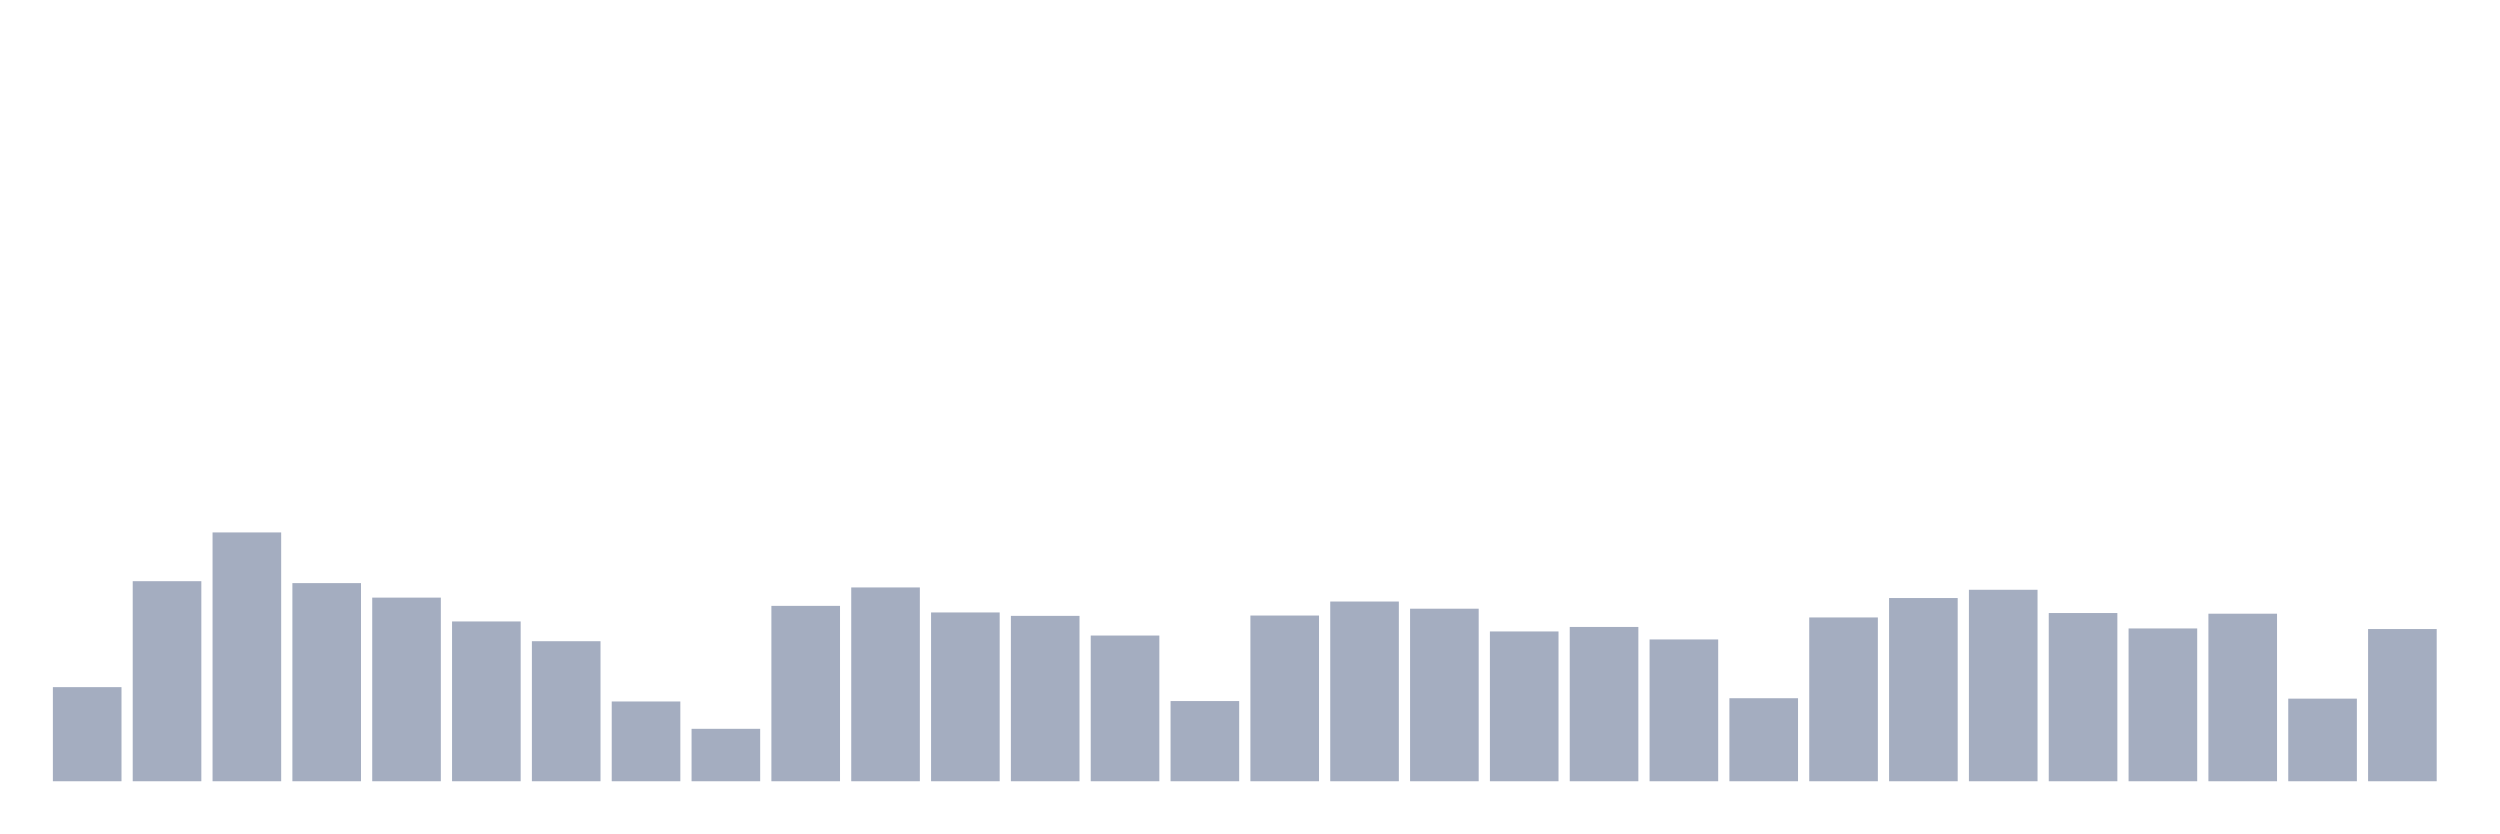
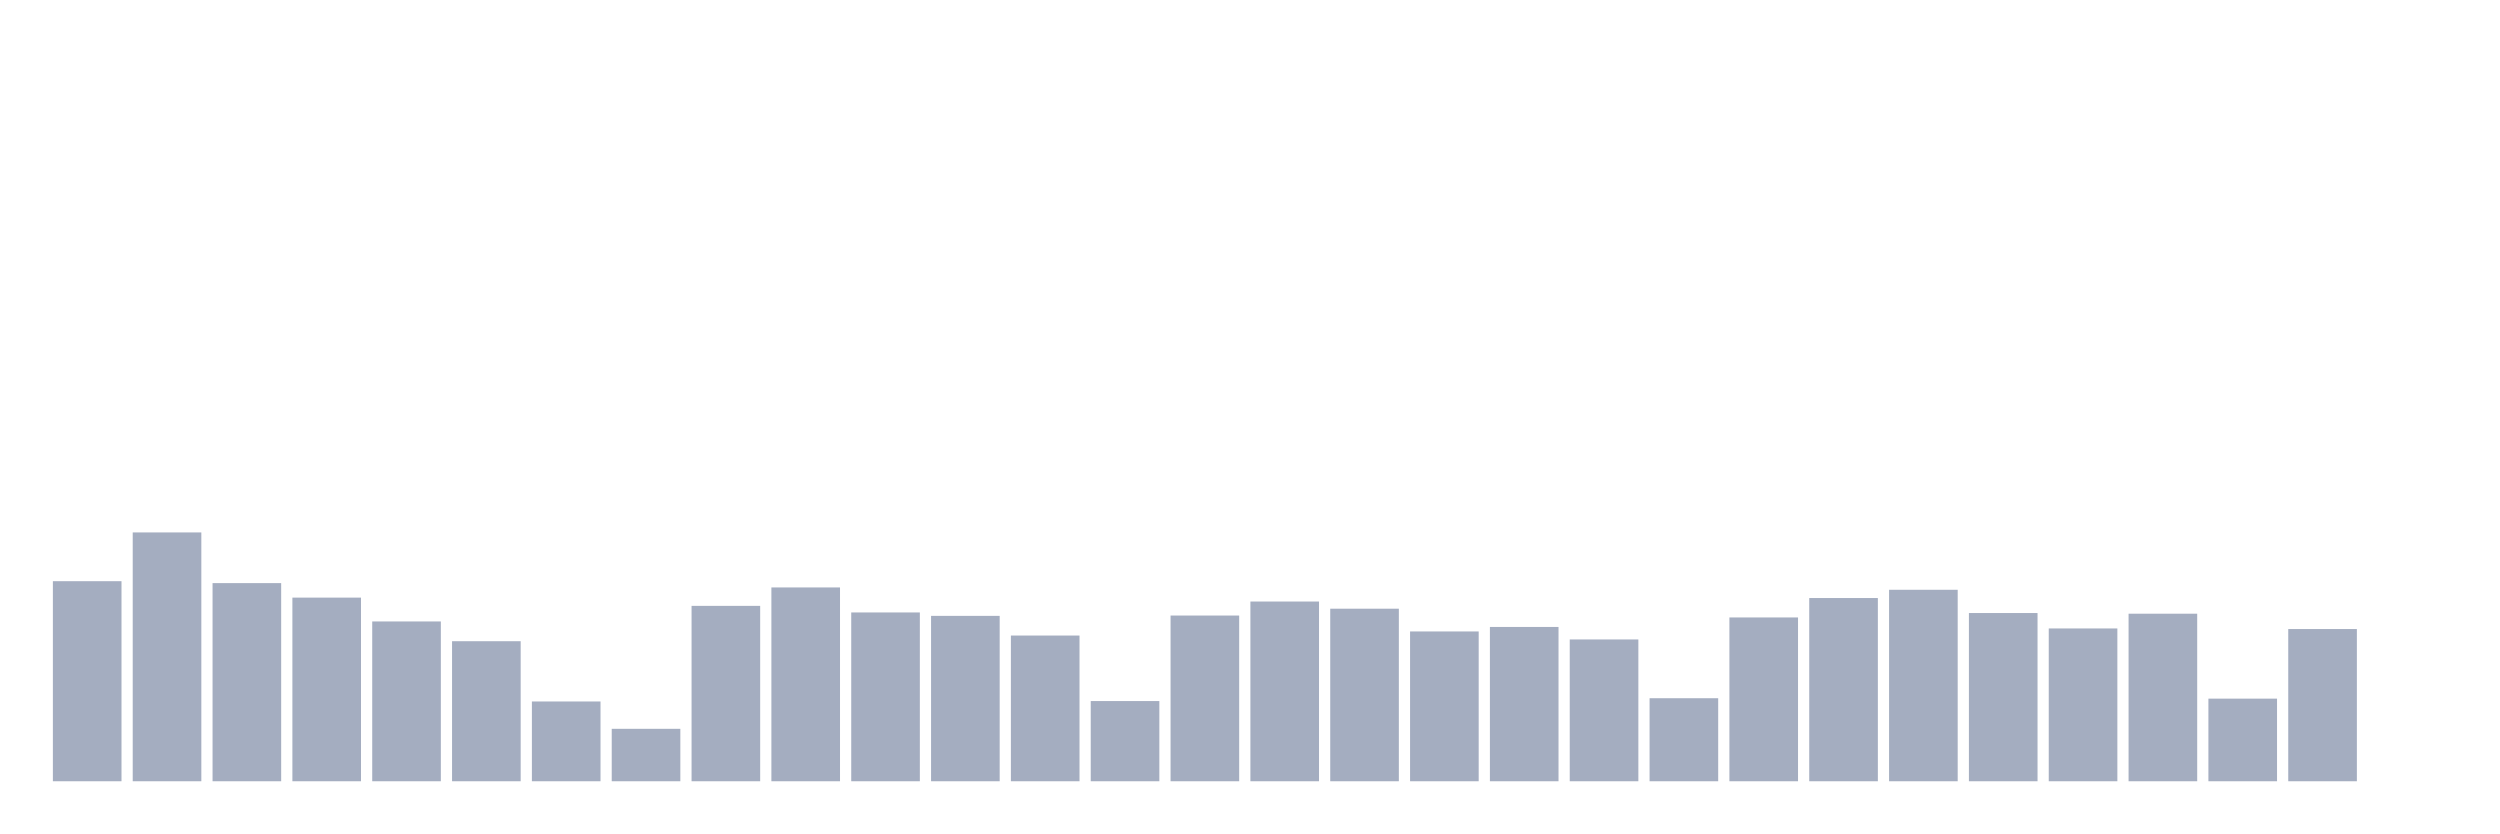
<svg xmlns="http://www.w3.org/2000/svg" viewBox="0 0 480 160">
  <g transform="translate(10,10)">
-     <rect class="bar" x="0.153" width="13.175" y="121.931" height="18.069" fill="rgb(164,173,192)" />
-     <rect class="bar" x="15.482" width="13.175" y="101.589" height="38.411" fill="rgb(164,173,192)" />
-     <rect class="bar" x="30.81" width="13.175" y="92.226" height="47.774" fill="rgb(164,173,192)" />
-     <rect class="bar" x="46.138" width="13.175" y="101.957" height="38.043" fill="rgb(164,173,192)" />
-     <rect class="bar" x="61.466" width="13.175" y="104.742" height="35.258" fill="rgb(164,173,192)" />
-     <rect class="bar" x="76.794" width="13.175" y="109.319" height="30.681" fill="rgb(164,173,192)" />
-     <rect class="bar" x="92.123" width="13.175" y="113.112" height="26.888" fill="rgb(164,173,192)" />
-     <rect class="bar" x="107.451" width="13.175" y="124.683" height="15.317" fill="rgb(164,173,192)" />
-     <rect class="bar" x="122.779" width="13.175" y="129.933" height="10.067" fill="rgb(164,173,192)" />
-     <rect class="bar" x="138.107" width="13.175" y="106.326" height="33.674" fill="rgb(164,173,192)" />
-     <rect class="bar" x="153.436" width="13.175" y="102.789" height="37.211" fill="rgb(164,173,192)" />
-     <rect class="bar" x="168.764" width="13.175" y="107.59" height="32.41" fill="rgb(164,173,192)" />
-     <rect class="bar" x="184.092" width="13.175" y="108.247" height="31.753" fill="rgb(164,173,192)" />
-     <rect class="bar" x="199.42" width="13.175" y="112.024" height="27.976" fill="rgb(164,173,192)" />
-     <rect class="bar" x="214.748" width="13.175" y="124.603" height="15.397" fill="rgb(164,173,192)" />
-     <rect class="bar" x="230.077" width="13.175" y="108.183" height="31.817" fill="rgb(164,173,192)" />
-     <rect class="bar" x="245.405" width="13.175" y="105.494" height="34.506" fill="rgb(164,173,192)" />
-     <rect class="bar" x="260.733" width="13.175" y="106.87" height="33.13" fill="rgb(164,173,192)" />
-     <rect class="bar" x="276.061" width="13.175" y="111.239" height="28.761" fill="rgb(164,173,192)" />
-     <rect class="bar" x="291.39" width="13.175" y="110.375" height="29.625" fill="rgb(164,173,192)" />
-     <rect class="bar" x="306.718" width="13.175" y="112.776" height="27.224" fill="rgb(164,173,192)" />
-     <rect class="bar" x="322.046" width="13.175" y="124.059" height="15.941" fill="rgb(164,173,192)" />
-     <rect class="bar" x="337.374" width="13.175" y="108.551" height="31.449" fill="rgb(164,173,192)" />
-     <rect class="bar" x="352.702" width="13.175" y="104.822" height="35.178" fill="rgb(164,173,192)" />
-     <rect class="bar" x="368.031" width="13.175" y="103.237" height="36.763" fill="rgb(164,173,192)" />
-     <rect class="bar" x="383.359" width="13.175" y="107.702" height="32.298" fill="rgb(164,173,192)" />
-     <rect class="bar" x="398.687" width="13.175" y="110.663" height="29.337" fill="rgb(164,173,192)" />
-     <rect class="bar" x="414.015" width="13.175" y="107.83" height="32.17" fill="rgb(164,173,192)" />
-     <rect class="bar" x="429.344" width="13.175" y="124.139" height="15.861" fill="rgb(164,173,192)" />
-     <rect class="bar" x="444.672" width="13.175" y="110.775" height="29.225" fill="rgb(164,173,192)" />
+     <rect class="bar" x="0.153" width="13.175" y="101.589" height="38.411" fill="rgb(164,173,192)" />
+     <rect class="bar" x="15.482" width="13.175" y="92.226" height="47.774" fill="rgb(164,173,192)" />
+     <rect class="bar" x="30.81" width="13.175" y="101.957" height="38.043" fill="rgb(164,173,192)" />
+     <rect class="bar" x="46.138" width="13.175" y="104.742" height="35.258" fill="rgb(164,173,192)" />
+     <rect class="bar" x="61.466" width="13.175" y="109.319" height="30.681" fill="rgb(164,173,192)" />
+     <rect class="bar" x="76.794" width="13.175" y="113.112" height="26.888" fill="rgb(164,173,192)" />
+     <rect class="bar" x="92.123" width="13.175" y="124.683" height="15.317" fill="rgb(164,173,192)" />
+     <rect class="bar" x="107.451" width="13.175" y="129.933" height="10.067" fill="rgb(164,173,192)" />
+     <rect class="bar" x="122.779" width="13.175" y="106.326" height="33.674" fill="rgb(164,173,192)" />
+     <rect class="bar" x="138.107" width="13.175" y="102.789" height="37.211" fill="rgb(164,173,192)" />
+     <rect class="bar" x="153.436" width="13.175" y="107.59" height="32.41" fill="rgb(164,173,192)" />
+     <rect class="bar" x="168.764" width="13.175" y="108.247" height="31.753" fill="rgb(164,173,192)" />
+     <rect class="bar" x="184.092" width="13.175" y="112.024" height="27.976" fill="rgb(164,173,192)" />
+     <rect class="bar" x="199.42" width="13.175" y="124.603" height="15.397" fill="rgb(164,173,192)" />
+     <rect class="bar" x="214.748" width="13.175" y="108.183" height="31.817" fill="rgb(164,173,192)" />
+     <rect class="bar" x="230.077" width="13.175" y="105.494" height="34.506" fill="rgb(164,173,192)" />
+     <rect class="bar" x="245.405" width="13.175" y="106.87" height="33.13" fill="rgb(164,173,192)" />
+     <rect class="bar" x="260.733" width="13.175" y="111.239" height="28.761" fill="rgb(164,173,192)" />
+     <rect class="bar" x="276.061" width="13.175" y="110.375" height="29.625" fill="rgb(164,173,192)" />
+     <rect class="bar" x="291.39" width="13.175" y="112.776" height="27.224" fill="rgb(164,173,192)" />
+     <rect class="bar" x="306.718" width="13.175" y="124.059" height="15.941" fill="rgb(164,173,192)" />
+     <rect class="bar" x="322.046" width="13.175" y="108.551" height="31.449" fill="rgb(164,173,192)" />
+     <rect class="bar" x="337.374" width="13.175" y="104.822" height="35.178" fill="rgb(164,173,192)" />
+     <rect class="bar" x="352.702" width="13.175" y="103.237" height="36.763" fill="rgb(164,173,192)" />
+     <rect class="bar" x="368.031" width="13.175" y="107.702" height="32.298" fill="rgb(164,173,192)" />
+     <rect class="bar" x="383.359" width="13.175" y="110.663" height="29.337" fill="rgb(164,173,192)" />
+     <rect class="bar" x="398.687" width="13.175" y="107.83" height="32.17" fill="rgb(164,173,192)" />
+     <rect class="bar" x="414.015" width="13.175" y="124.139" height="15.861" fill="rgb(164,173,192)" />
+     <rect class="bar" x="429.344" width="13.175" y="110.775" height="29.225" fill="rgb(164,173,192)" />
+     <rect class="bar" x="444.672" width="13.175" y="140" height="0" fill="rgb(164,173,192)" />
  </g>
</svg>
